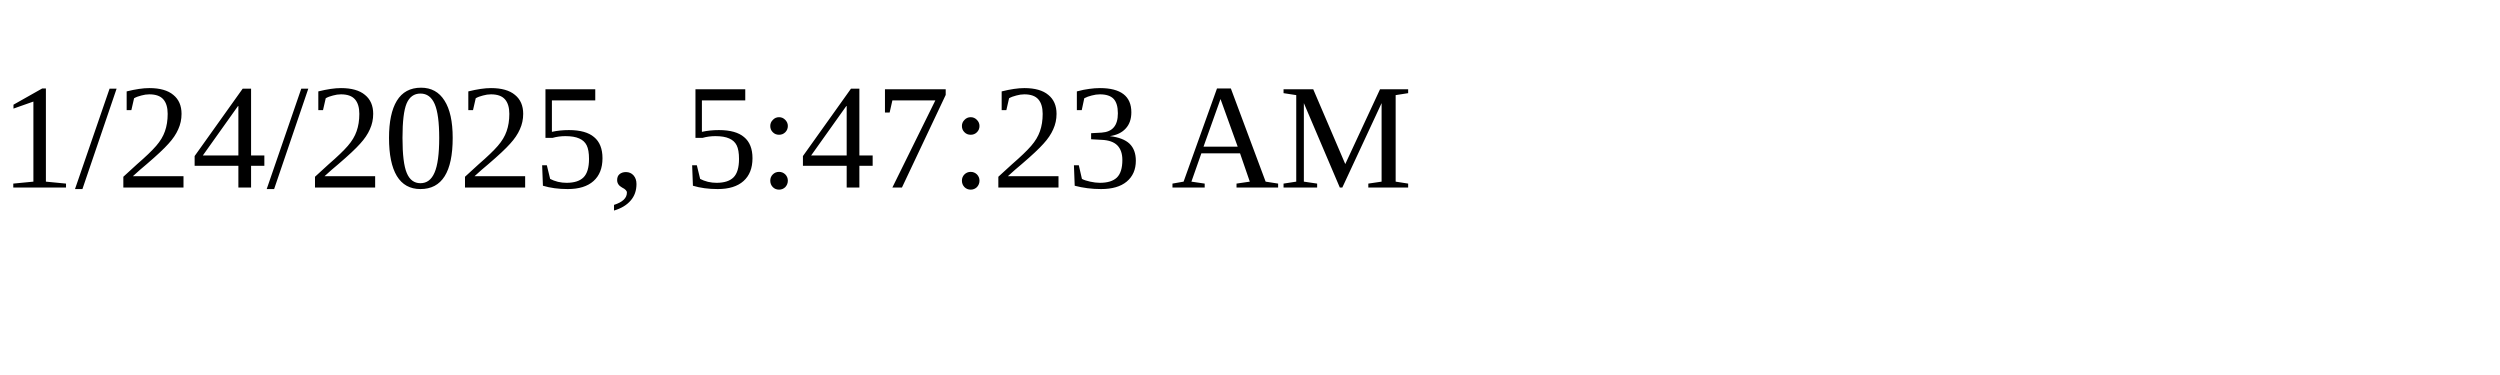
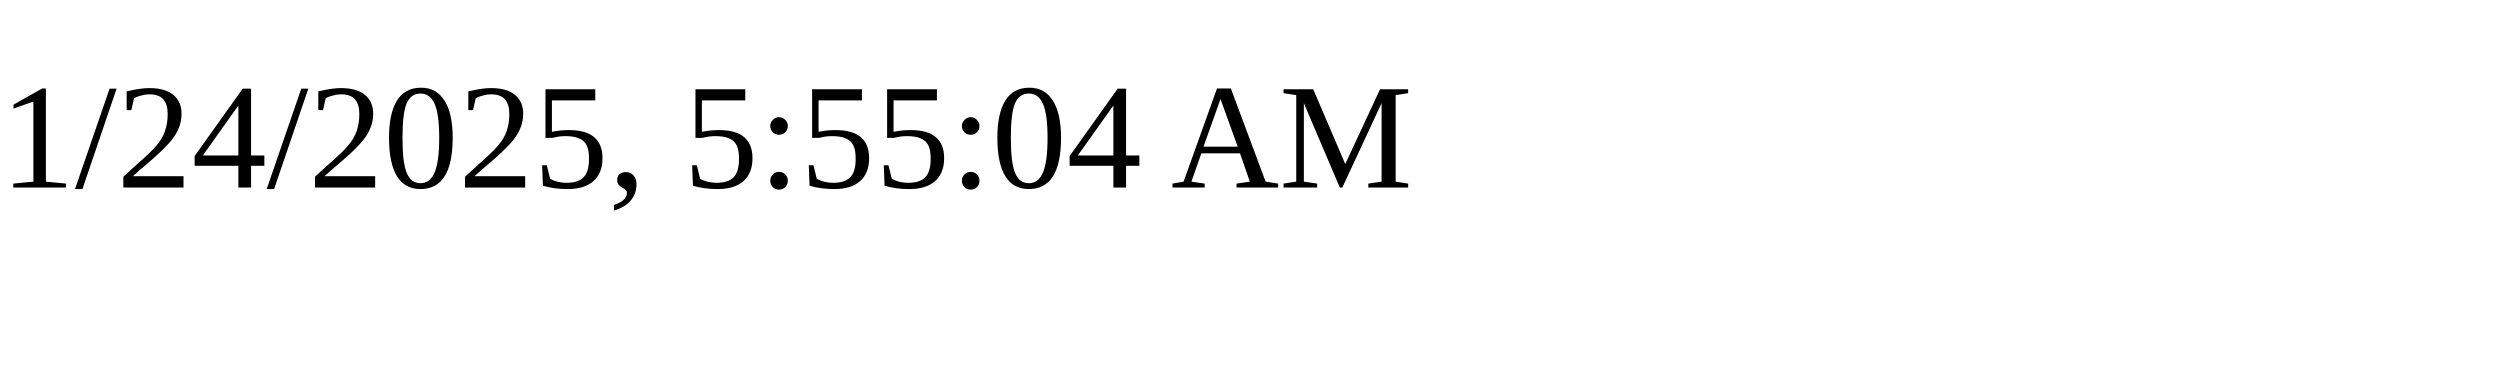
<svg xmlns="http://www.w3.org/2000/svg" height="30" width="200">
-   <text x="0" y="15">1/24/2025, 5:47:23 AM</text>
+   <text x="0" y="15">1/24/2025, 5:55:04 AM</text>
</svg>
